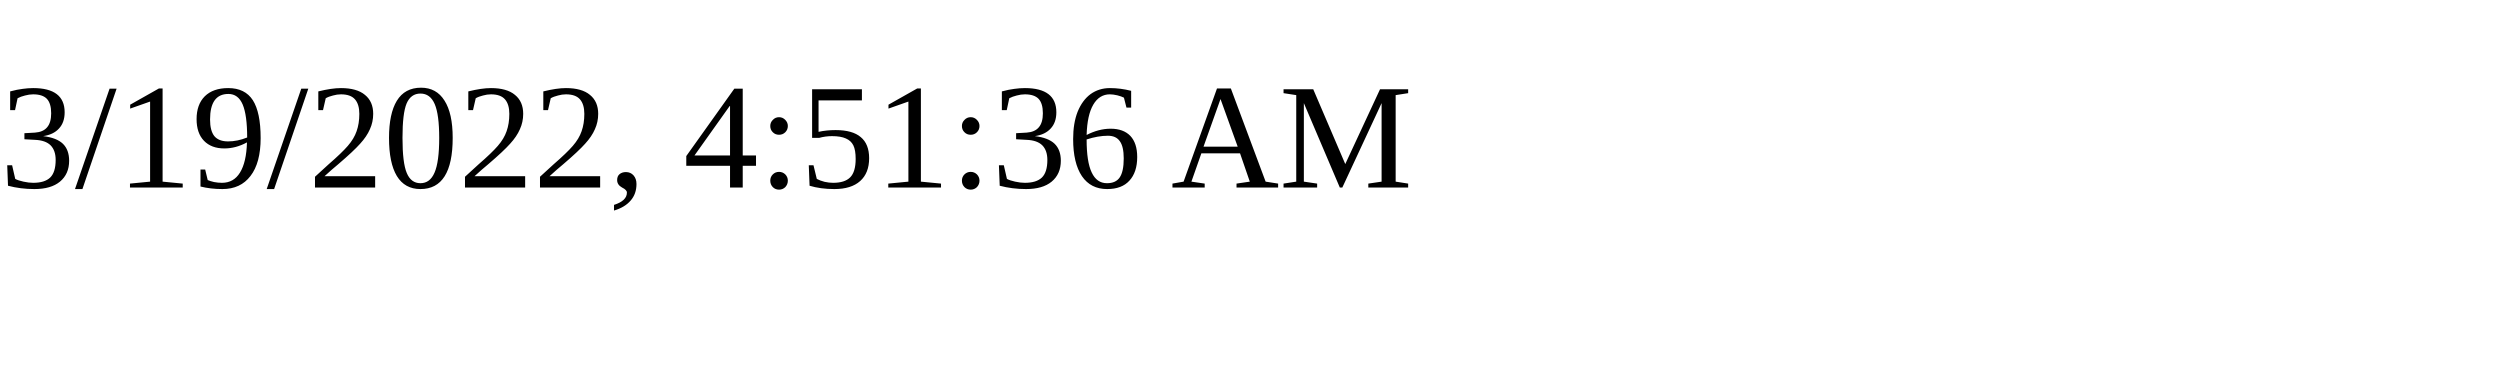
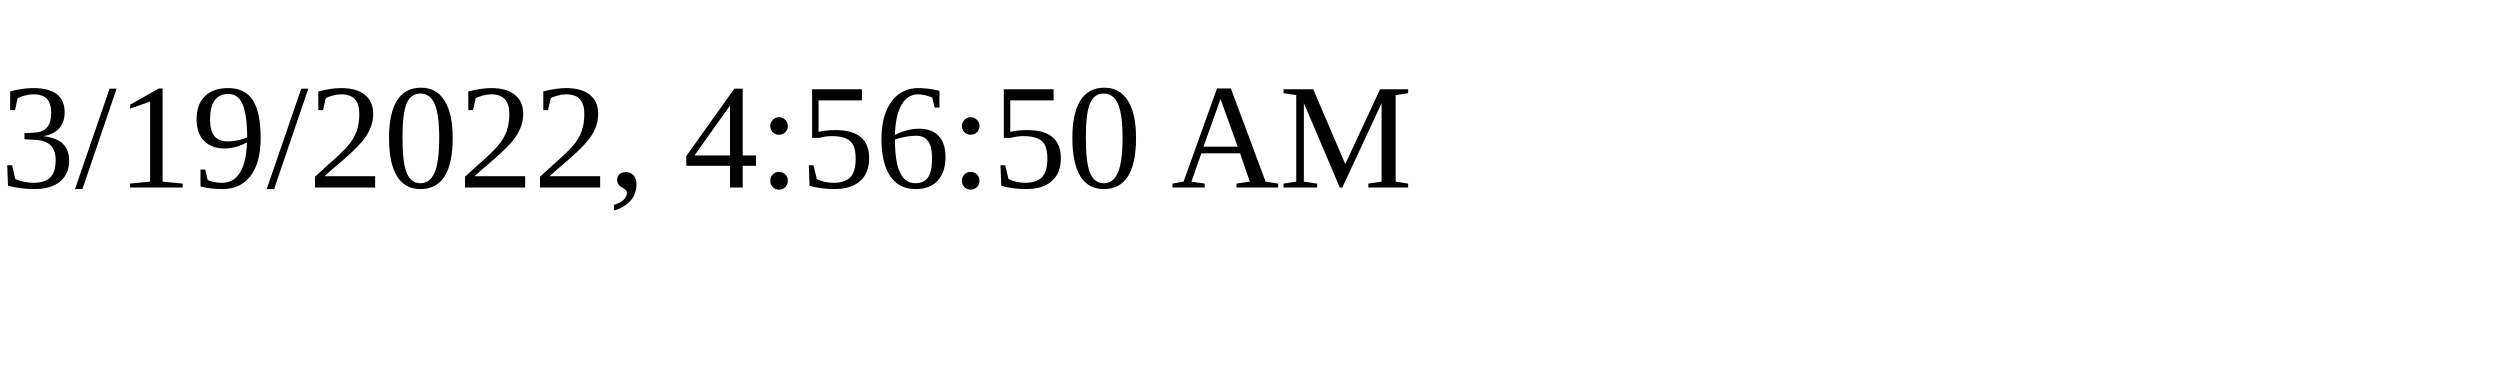
<svg xmlns="http://www.w3.org/2000/svg" height="30" width="200">
-   <text x="0" y="15">3/19/2022, 4:51:36 AM</text>
+   <text x="0" y="15">3/19/2022, 4:56:50 AM</text>
</svg>
